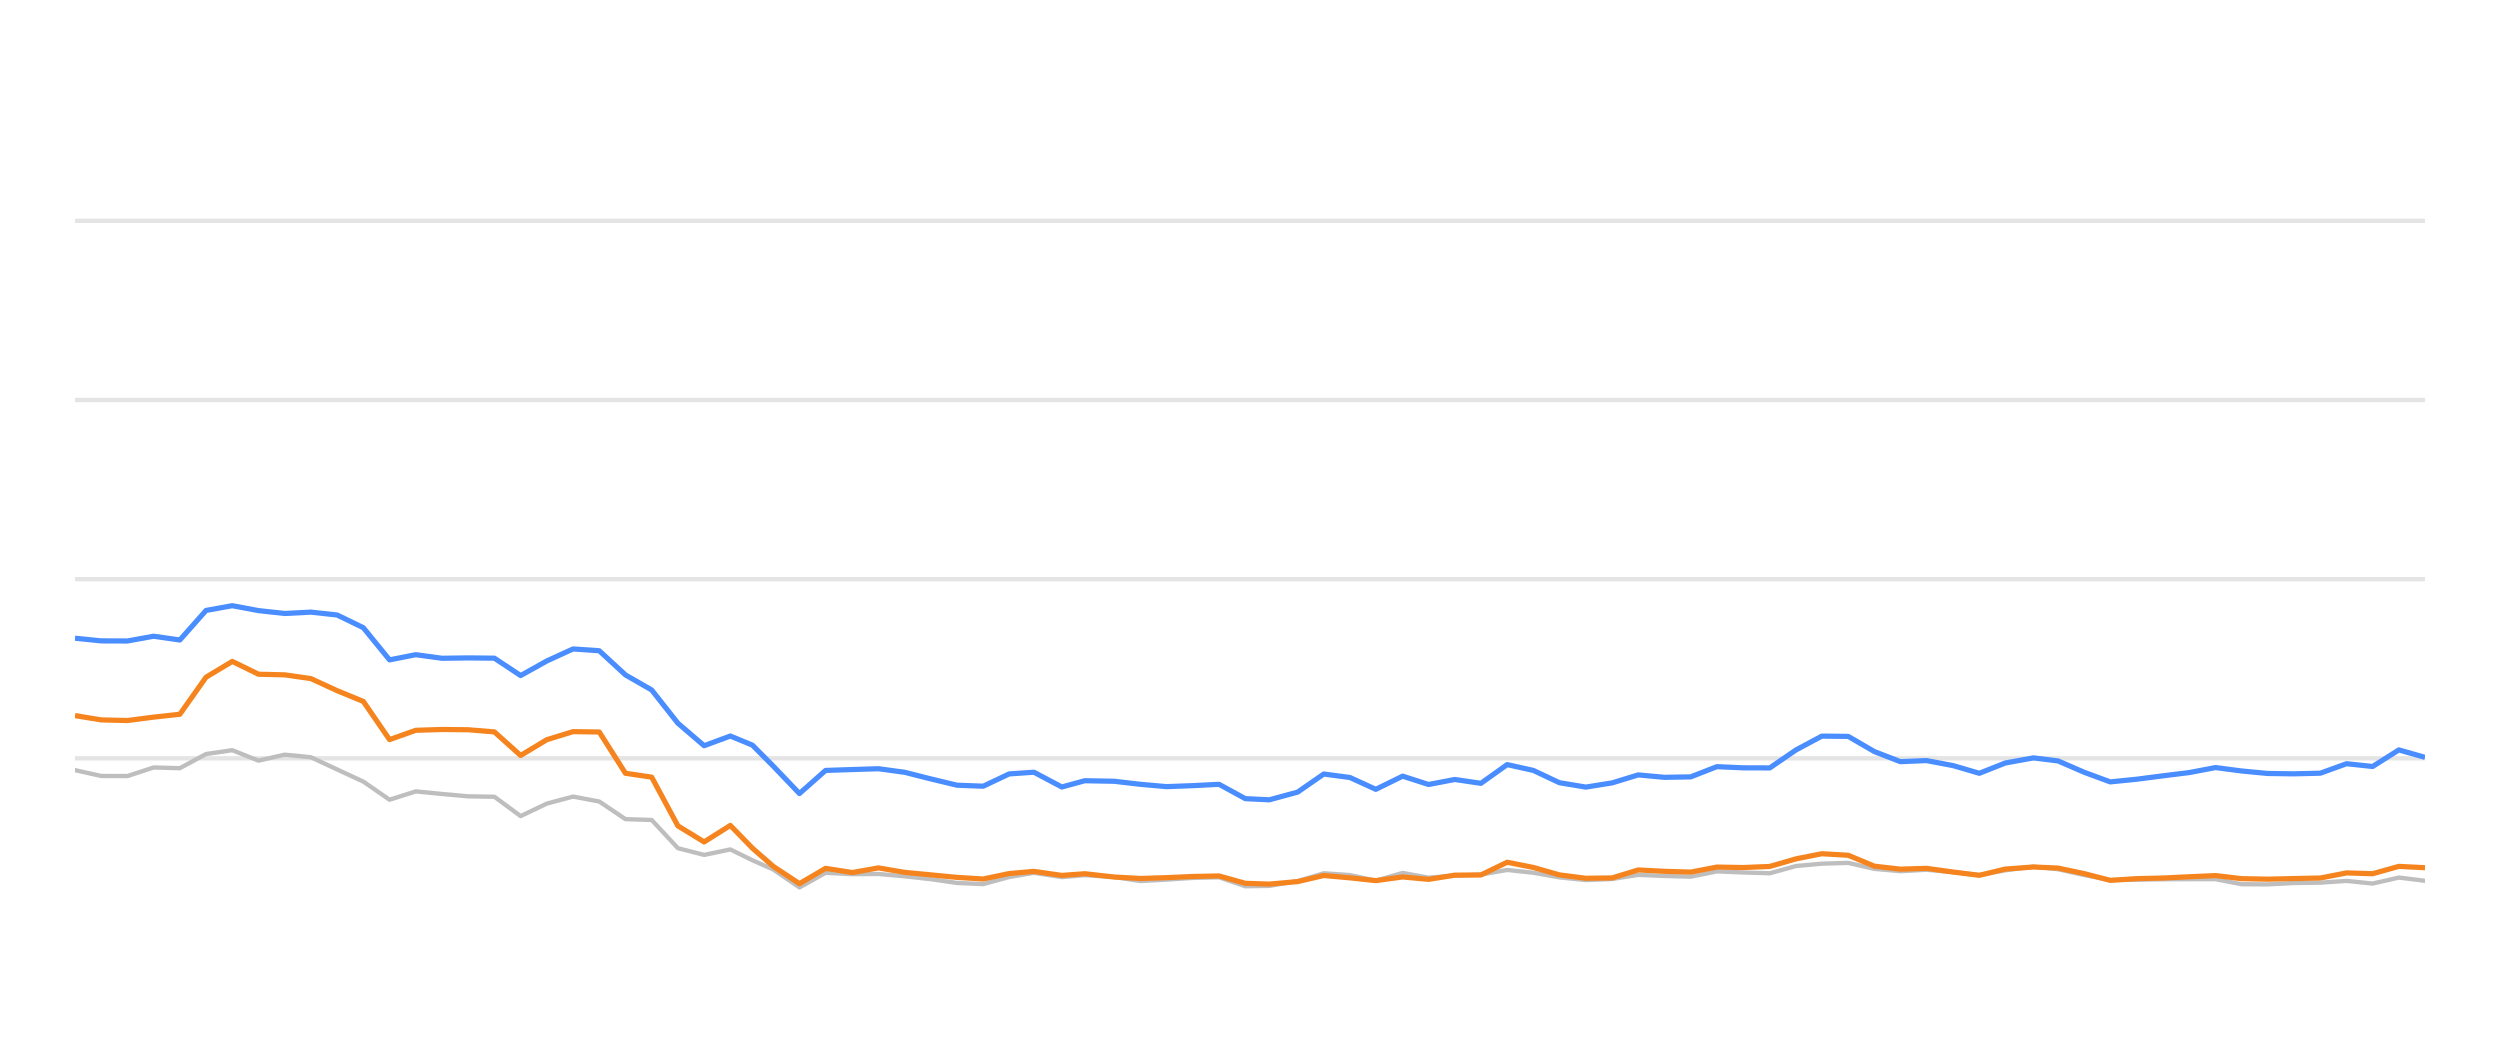
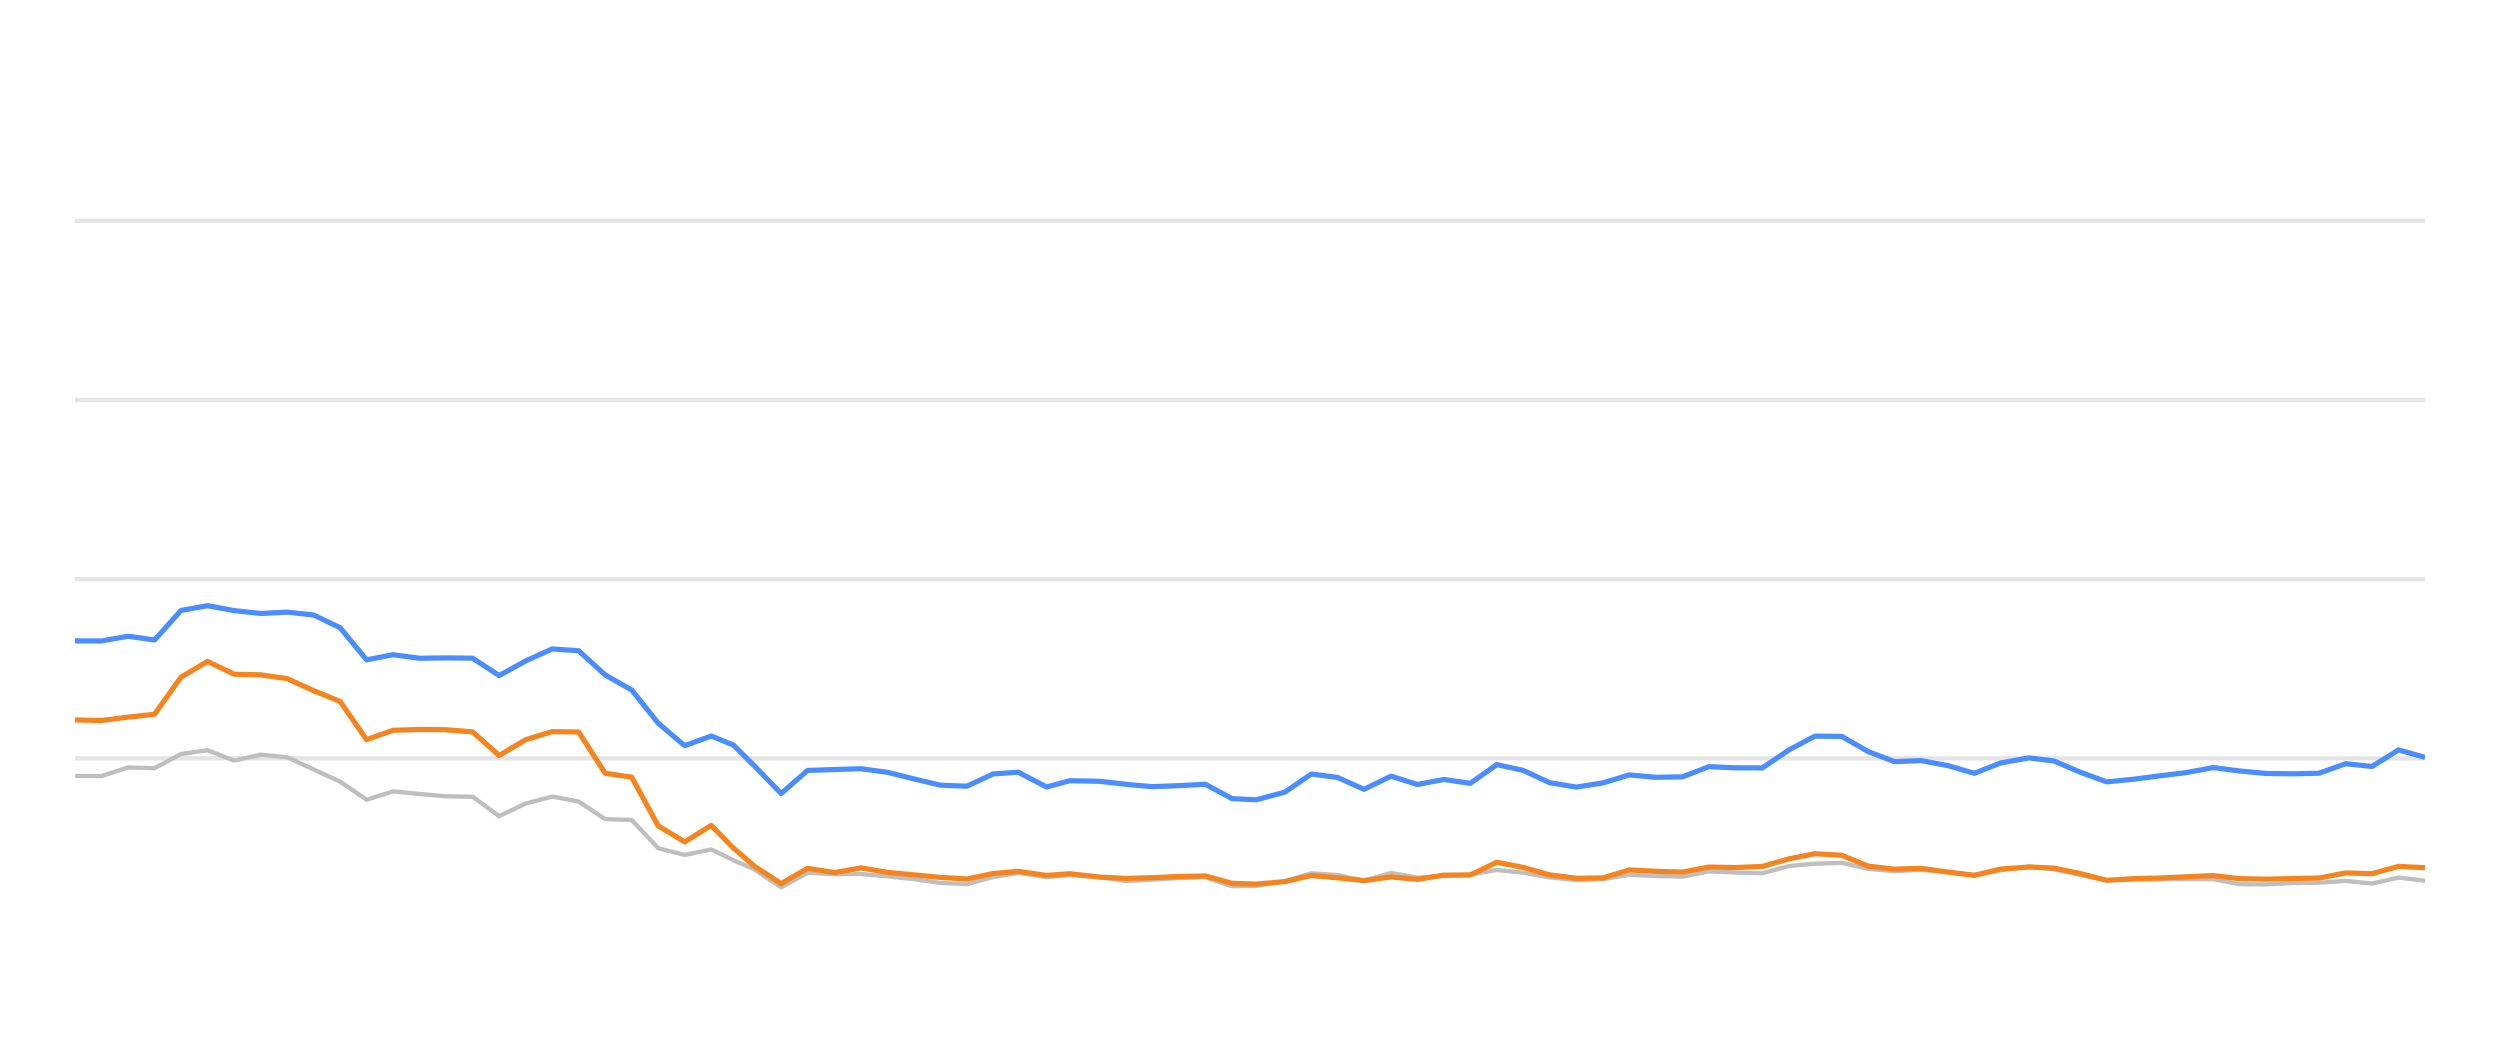
<svg xmlns="http://www.w3.org/2000/svg" width="288pt" height="120pt" viewBox="0 0 288 120" version="1.1">
  <defs>
    <style type="text/css">*{stroke-linejoin: round; stroke-linecap: butt}</style>
  </defs>
  <g id="figure_1">
    <g id="patch_1">
      <path d="M 0 120  L 288 120  L 288 0  L 0 0  L 0 120  z " style="fill: none; opacity: 0" />
    </g>
    <g id="axes_1">
      <g id="patch_2">
        <path d="M 8.64 108  L 279.36 108  L 279.36 4.8  L 8.64 4.8  L 8.64 108  z " style="fill: none" />
      </g>
      <g id="matplotlib.axis_1" />
      <g id="matplotlib.axis_2" />
      <g id="line2d_1">
-         <path d="M 8.64 87.36  L 279.36 87.36  " clip-path="url(#p551dafb17d)" style="fill: none; stroke: #b2b2b2; stroke-opacity: 0.35; stroke-width: 0.5; stroke-linecap: square" />
+         <path d="M 8.64 87.36  L 279.36 87.36  " clip-path="url(#p1886efff09)" style="fill: none; stroke: #b2b2b2; stroke-opacity: 0.35; stroke-width: 0.5; stroke-linecap: square" />
      </g>
      <g id="line2d_2">
-         <path d="M 8.64 66.72  L 279.36 66.72  " clip-path="url(#p551dafb17d)" style="fill: none; stroke: #b2b2b2; stroke-opacity: 0.35; stroke-width: 0.5; stroke-linecap: square" />
+         <path d="M 8.64 66.72  L 279.36 66.72  " clip-path="url(#p1886efff09)" style="fill: none; stroke: #b2b2b2; stroke-opacity: 0.35; stroke-width: 0.5; stroke-linecap: square" />
      </g>
      <g id="line2d_3">
-         <path d="M 8.64 46.08  L 279.36 46.08  " clip-path="url(#p551dafb17d)" style="fill: none; stroke: #b2b2b2; stroke-opacity: 0.35; stroke-width: 0.5; stroke-linecap: square" />
+         <path d="M 8.64 46.08  L 279.36 46.08  " clip-path="url(#p1886efff09)" style="fill: none; stroke: #b2b2b2; stroke-opacity: 0.35; stroke-width: 0.5; stroke-linecap: square" />
      </g>
      <g id="line2d_4">
-         <path d="M 8.64 25.44  L 279.36 25.44  " clip-path="url(#p551dafb17d)" style="fill: none; stroke: #b2b2b2; stroke-opacity: 0.35; stroke-width: 0.5; stroke-linecap: square" />
+         <path d="M 8.64 25.44  L 279.36 25.44  " clip-path="url(#p1886efff09)" style="fill: none; stroke: #b2b2b2; stroke-opacity: 0.35; stroke-width: 0.5; stroke-linecap: square" />
      </g>
      <g id="line2d_5">
-         <path d="M 8.64 88.722  L 11.66 89.393  L 14.679 89.403  L 17.699 88.413  L 20.719 88.495  L 23.738 86.865  L 26.758 86.421  L 29.778 87.628  L 32.798 86.937  L 35.817 87.236  L 38.837 88.64  L 41.857 90.043  L 44.876 92.128  L 47.896 91.168  L 50.916 91.467  L 53.935 91.736  L 56.955 91.787  L 59.975 94.016  L 62.994 92.572  L 66.014 91.767  L 69.034 92.334  L 72.054 94.367  L 75.073 94.46  L 78.093 97.711  L 81.113 98.485  L 84.132 97.855  L 86.682 99.104  L 89.081 100.167  L 92.099 102.231  L 95.106 100.549  L 98.195 100.704  L 101.19 100.683  L 104.227 100.951  L 107.24 101.282  L 110.249 101.715  L 113.268 101.849  L 116.251 101.034  L 119.111 100.549  L 122.325 101.044  L 124.965 100.817  L 128.359 101.034  L 131.375 101.498  L 134.377 101.333  L 137.379 101.137  L 140.433 101.065  L 143.462 102.097  L 146.226 102.056  L 149.49 101.498  L 152.496 100.601  L 155.51 100.807  L 158.494 101.457  L 161.583 100.559  L 164.571 101.106  L 167.598 100.879  L 170.601 100.745  L 173.627 100.219  L 176.645 100.539  L 179.642 101.075  L 182.691 101.385  L 185.719 101.261  L 188.72 100.786  L 191.738 100.91  L 194.77 100.993  L 197.784 100.384  L 200.799 100.508  L 203.877 100.601  L 206.905 99.765  L 209.872 99.496  L 212.915 99.403  L 215.935 100.095  L 218.925 100.363  L 221.927 100.198  L 224.992 100.477  L 228.019 100.797  L 231.011 100.26  L 234.255 99.837  L 237.087 100.136  L 240.11 100.807  L 243.101 101.385  L 246.162 101.344  L 249.19 101.292  L 252.191 101.282  L 255.237 101.282  L 258.217 101.86  L 261.24 101.88  L 264.234 101.725  L 267.299 101.684  L 270.326 101.478  L 273.326 101.787  L 276.351 101.096  L 279.36 101.467  " clip-path="url(#p551dafb17d)" style="fill: none; stroke: #bebebe; stroke-width: 0.5; stroke-linecap: round" />
+         <path d="M 8.64 89.393  L 11.694 89.403  L 14.748 88.413  L 17.801 88.495  L 20.855 86.865  L 23.909 86.421  L 26.963 87.628  L 30.016 86.937  L 33.07 87.236  L 36.124 88.64  L 39.178 90.043  L 42.231 92.128  L 45.285 91.168  L 48.339 91.467  L 51.393 91.736  L 54.446 91.787  L 57.5 94.016  L 60.554 92.572  L 63.608 91.767  L 66.661 92.334  L 69.715 94.367  L 72.769 94.46  L 75.823 97.711  L 78.876 98.485  L 81.93 97.855  L 84.508 99.104  L 86.935 100.167  L 89.987 102.231  L 93.028 100.549  L 96.151 100.704  L 99.18 100.683  L 102.251 100.951  L 105.299 101.282  L 108.341 101.715  L 111.394 101.849  L 114.411 101.034  L 117.304 100.549  L 120.553 101.044  L 123.224 100.817  L 126.656 101.034  L 129.706 101.498  L 132.742 101.333  L 135.777 101.137  L 138.866 101.065  L 141.929 102.097  L 144.724 102.056  L 148.025 101.498  L 151.065 100.601  L 154.113 100.807  L 157.131 101.457  L 160.254 100.559  L 163.276 101.106  L 166.337 100.879  L 169.374 100.745  L 172.434 100.219  L 175.487 100.539  L 178.517 101.075  L 181.6 101.385  L 184.663 101.261  L 187.697 100.786  L 190.75 100.91  L 193.816 100.993  L 196.863 100.384  L 199.913 100.508  L 203.025 100.601  L 206.088 99.765  L 209.088 99.496  L 212.165 99.403  L 215.22 100.095  L 218.244 100.363  L 221.28 100.198  L 224.379 100.477  L 227.44 100.797  L 230.465 100.26  L 233.747 99.837  L 236.61 100.136  L 239.668 100.807  L 242.692 101.385  L 245.788 101.344  L 248.85 101.292  L 251.885 101.282  L 254.965 101.282  L 257.978 101.86  L 261.035 101.88  L 264.063 101.725  L 267.163 101.684  L 270.224 101.478  L 273.258 101.787  L 276.317 101.096  L 279.36 101.467  " clip-path="url(#p1886efff09)" style="fill: none; stroke: #bebebe; stroke-width: 0.5; stroke-linecap: round" />
      </g>
      <g id="line2d_6">
-         <path d="M 8.64 73.521  L 11.66 73.83  L 14.679 73.841  L 17.699 73.294  L 20.719 73.727  L 23.738 70.322  L 26.758 69.775  L 29.778 70.342  L 32.798 70.673  L 35.817 70.518  L 38.837 70.848  L 41.857 72.313  L 44.876 76.018  L 47.896 75.42  L 50.916 75.833  L 53.935 75.791  L 56.955 75.822  L 59.975 77.824  L 62.994 76.142  L 66.014 74.759  L 69.034 74.966  L 72.054 77.752  L 75.073 79.486  L 78.093 83.315  L 81.113 85.905  L 84.132 84.79  L 86.682 85.843  L 89.081 88.258  L 92.099 91.416  L 95.106 88.753  L 98.195 88.65  L 101.19 88.557  L 104.227 88.97  L 107.24 89.734  L 110.249 90.456  L 113.268 90.57  L 116.251 89.156  L 119.111 88.96  L 122.325 90.662  L 124.965 89.94  L 128.359 90.002  L 131.375 90.353  L 134.377 90.621  L 137.379 90.508  L 140.433 90.353  L 143.462 92.004  L 146.226 92.138  L 149.49 91.251  L 152.496 89.166  L 155.51 89.568  L 158.494 90.931  L 161.583 89.414  L 164.571 90.373  L 167.598 89.796  L 170.601 90.239  L 173.627 88.082  L 176.645 88.753  L 179.642 90.167  L 182.691 90.673  L 185.719 90.188  L 188.72 89.269  L 191.738 89.548  L 194.77 89.496  L 197.784 88.32  L 200.799 88.454  L 203.877 88.464  L 206.905 86.39  L 209.872 84.801  L 212.915 84.832  L 215.935 86.586  L 218.925 87.742  L 221.927 87.618  L 224.992 88.196  L 228.019 89.083  L 231.011 87.897  L 234.255 87.308  L 237.087 87.659  L 240.11 88.97  L 243.101 90.074  L 246.162 89.765  L 249.19 89.372  L 252.191 89.001  L 255.237 88.423  L 258.217 88.815  L 261.24 89.104  L 264.234 89.145  L 267.299 89.073  L 270.326 87.979  L 273.326 88.299  L 276.351 86.39  L 279.36 87.246  " clip-path="url(#p551dafb17d)" style="fill: none; stroke: #4a8dff; stroke-width: 0.6" />
+         <path d="M 8.64 73.83  L 11.694 73.841  L 14.748 73.294  L 17.801 73.727  L 20.855 70.322  L 23.909 69.775  L 26.963 70.342  L 30.016 70.673  L 33.07 70.518  L 36.124 70.848  L 39.178 72.313  L 42.231 76.018  L 45.285 75.42  L 48.339 75.833  L 51.393 75.791  L 54.446 75.822  L 57.5 77.824  L 60.554 76.142  L 63.608 74.759  L 66.661 74.966  L 69.715 77.752  L 72.769 79.486  L 75.823 83.315  L 78.876 85.905  L 81.93 84.79  L 84.508 85.843  L 86.935 88.258  L 89.987 91.416  L 93.028 88.753  L 96.151 88.65  L 99.18 88.557  L 102.251 88.97  L 105.299 89.734  L 108.341 90.456  L 111.394 90.57  L 114.411 89.156  L 117.304 88.96  L 120.553 90.662  L 123.224 89.94  L 126.656 90.002  L 129.706 90.353  L 132.742 90.621  L 135.777 90.508  L 138.866 90.353  L 141.929 92.004  L 144.724 92.138  L 148.025 91.251  L 151.065 89.166  L 154.113 89.568  L 157.131 90.931  L 160.254 89.414  L 163.276 90.373  L 166.337 89.796  L 169.374 90.239  L 172.434 88.082  L 175.487 88.753  L 178.517 90.167  L 181.6 90.673  L 184.663 90.188  L 187.697 89.269  L 190.75 89.548  L 193.816 89.496  L 196.863 88.32  L 199.913 88.454  L 203.025 88.464  L 206.088 86.39  L 209.088 84.801  L 212.165 84.832  L 215.22 86.586  L 218.244 87.742  L 221.28 87.618  L 224.379 88.196  L 227.44 89.083  L 230.465 87.897  L 233.747 87.308  L 236.61 87.659  L 239.668 88.97  L 242.692 90.074  L 245.788 89.765  L 248.85 89.372  L 251.885 89.001  L 254.965 88.423  L 257.978 88.815  L 261.035 89.104  L 264.063 89.145  L 267.163 89.073  L 270.224 87.979  L 273.258 88.299  L 276.317 86.39  L 279.36 87.246  " clip-path="url(#p1886efff09)" style="fill: none; stroke: #4a8dff; stroke-width: 0.6" />
      </g>
      <g id="line2d_7">
-         <path d="M 8.64 82.437  L 11.66 82.933  L 14.679 83.005  L 17.699 82.613  L 20.719 82.283  L 23.738 78.01  L 26.758 76.194  L 29.778 77.67  L 32.798 77.742  L 35.817 78.175  L 38.837 79.568  L 41.857 80.807  L 44.876 85.203  L 47.896 84.13  L 50.916 84.037  L 53.935 84.068  L 56.955 84.316  L 59.975 87.03  L 62.994 85.213  L 66.014 84.285  L 69.034 84.326  L 72.054 89.083  L 75.073 89.527  L 78.093 95.141  L 81.113 96.989  L 84.132 95.09  L 86.682 97.711  L 89.081 99.806  L 92.099 101.798  L 95.106 100.033  L 98.195 100.518  L 101.19 99.981  L 104.227 100.497  L 107.24 100.786  L 110.249 101.075  L 113.268 101.261  L 116.251 100.632  L 119.111 100.384  L 122.325 100.848  L 124.965 100.652  L 128.359 101.034  L 131.375 101.199  L 134.377 101.106  L 137.379 100.972  L 140.433 100.91  L 143.462 101.756  L 146.226 101.849  L 149.49 101.56  L 152.496 100.859  L 155.51 101.127  L 158.494 101.447  L 161.583 101.024  L 164.571 101.302  L 167.598 100.817  L 170.601 100.797  L 173.627 99.331  L 176.645 99.93  L 179.642 100.786  L 182.691 101.178  L 185.719 101.137  L 188.72 100.219  L 191.738 100.374  L 194.77 100.466  L 197.784 99.888  L 200.799 99.94  L 203.877 99.816  L 206.905 98.939  L 209.872 98.351  L 212.915 98.526  L 215.935 99.785  L 218.925 100.126  L 221.927 100.033  L 224.992 100.456  L 228.019 100.838  L 231.011 100.116  L 234.255 99.878  L 237.087 100.002  L 240.11 100.642  L 243.101 101.416  L 246.162 101.22  L 249.19 101.148  L 252.191 101.003  L 255.237 100.869  L 258.217 101.22  L 261.24 101.282  L 264.234 101.209  L 267.299 101.148  L 270.326 100.559  L 273.326 100.652  L 276.351 99.806  L 279.36 99.961  " clip-path="url(#p551dafb17d)" style="fill: none; stroke: #f5841e; stroke-width: 0.6" />
+         <path d="M 8.64 82.933  L 11.694 83.005  L 14.748 82.613  L 17.801 82.283  L 20.855 78.01  L 23.909 76.194  L 26.963 77.67  L 30.016 77.742  L 33.07 78.175  L 36.124 79.568  L 39.178 80.807  L 42.231 85.203  L 45.285 84.13  L 48.339 84.037  L 51.393 84.068  L 54.446 84.316  L 57.5 87.03  L 60.554 85.213  L 63.608 84.285  L 66.661 84.326  L 69.715 89.083  L 72.769 89.527  L 75.823 95.141  L 78.876 96.989  L 81.93 95.09  L 84.508 97.711  L 86.935 99.806  L 89.987 101.798  L 93.028 100.033  L 96.151 100.518  L 99.18 99.981  L 102.251 100.497  L 105.299 100.786  L 108.341 101.075  L 111.394 101.261  L 114.411 100.632  L 117.304 100.384  L 120.553 100.848  L 123.224 100.652  L 126.656 101.034  L 129.706 101.199  L 132.742 101.106  L 135.777 100.972  L 138.866 100.91  L 141.929 101.756  L 144.724 101.849  L 148.025 101.56  L 151.065 100.859  L 154.113 101.127  L 157.131 101.447  L 160.254 101.024  L 163.276 101.302  L 166.337 100.817  L 169.374 100.797  L 172.434 99.331  L 175.487 99.93  L 178.517 100.786  L 181.6 101.178  L 184.663 101.137  L 187.697 100.219  L 190.75 100.374  L 193.816 100.466  L 196.863 99.888  L 199.913 99.94  L 203.025 99.816  L 206.088 98.939  L 209.088 98.351  L 212.165 98.526  L 215.22 99.785  L 218.244 100.126  L 221.28 100.033  L 224.379 100.456  L 227.44 100.838  L 230.465 100.116  L 233.747 99.878  L 236.61 100.002  L 239.668 100.642  L 242.692 101.416  L 245.788 101.22  L 248.85 101.148  L 251.885 101.003  L 254.965 100.869  L 257.978 101.22  L 261.035 101.282  L 264.063 101.209  L 267.163 101.148  L 270.224 100.559  L 273.258 100.652  L 276.317 99.806  L 279.36 99.961  " clip-path="url(#p1886efff09)" style="fill: none; stroke: #f5841e; stroke-width: 0.6" />
      </g>
    </g>
  </g>
  <defs>
-     <clipPath id="p551dafb17d">
+     <clipPath id="p1886efff09">
      <rect x="8.64" y="4.8" width="270.72" height="103.2" />
    </clipPath>
  </defs>
</svg>
